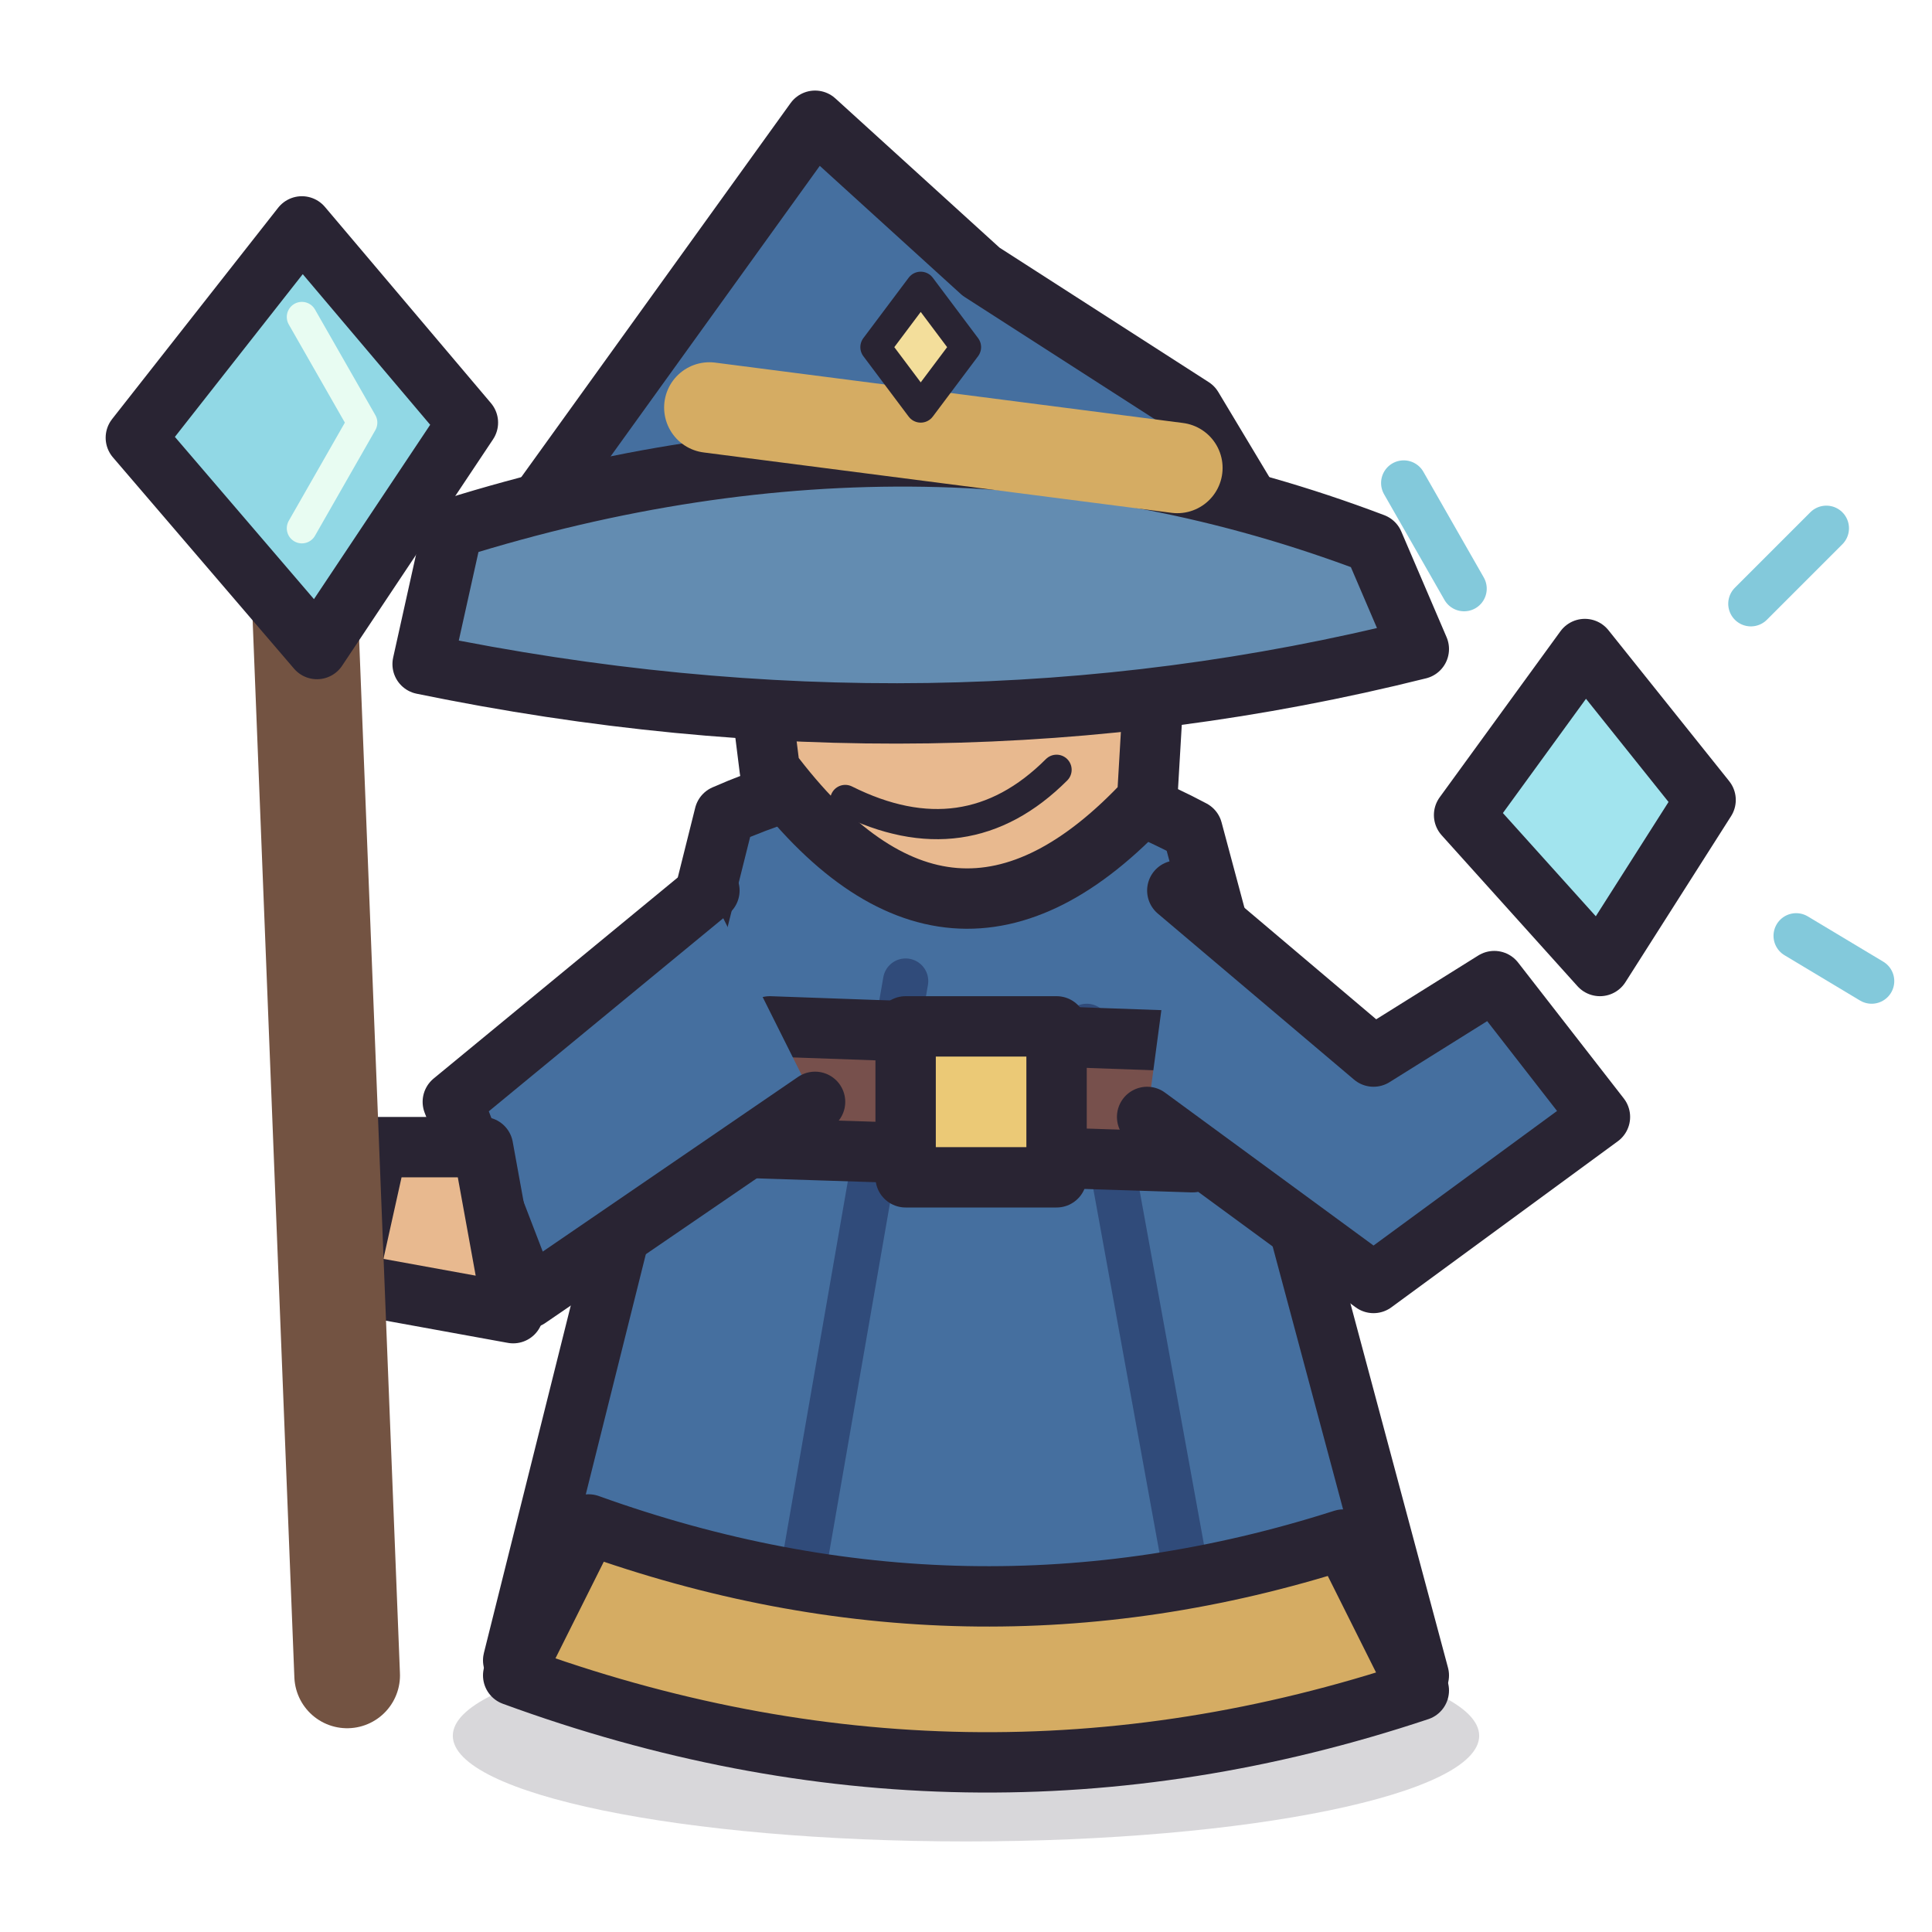
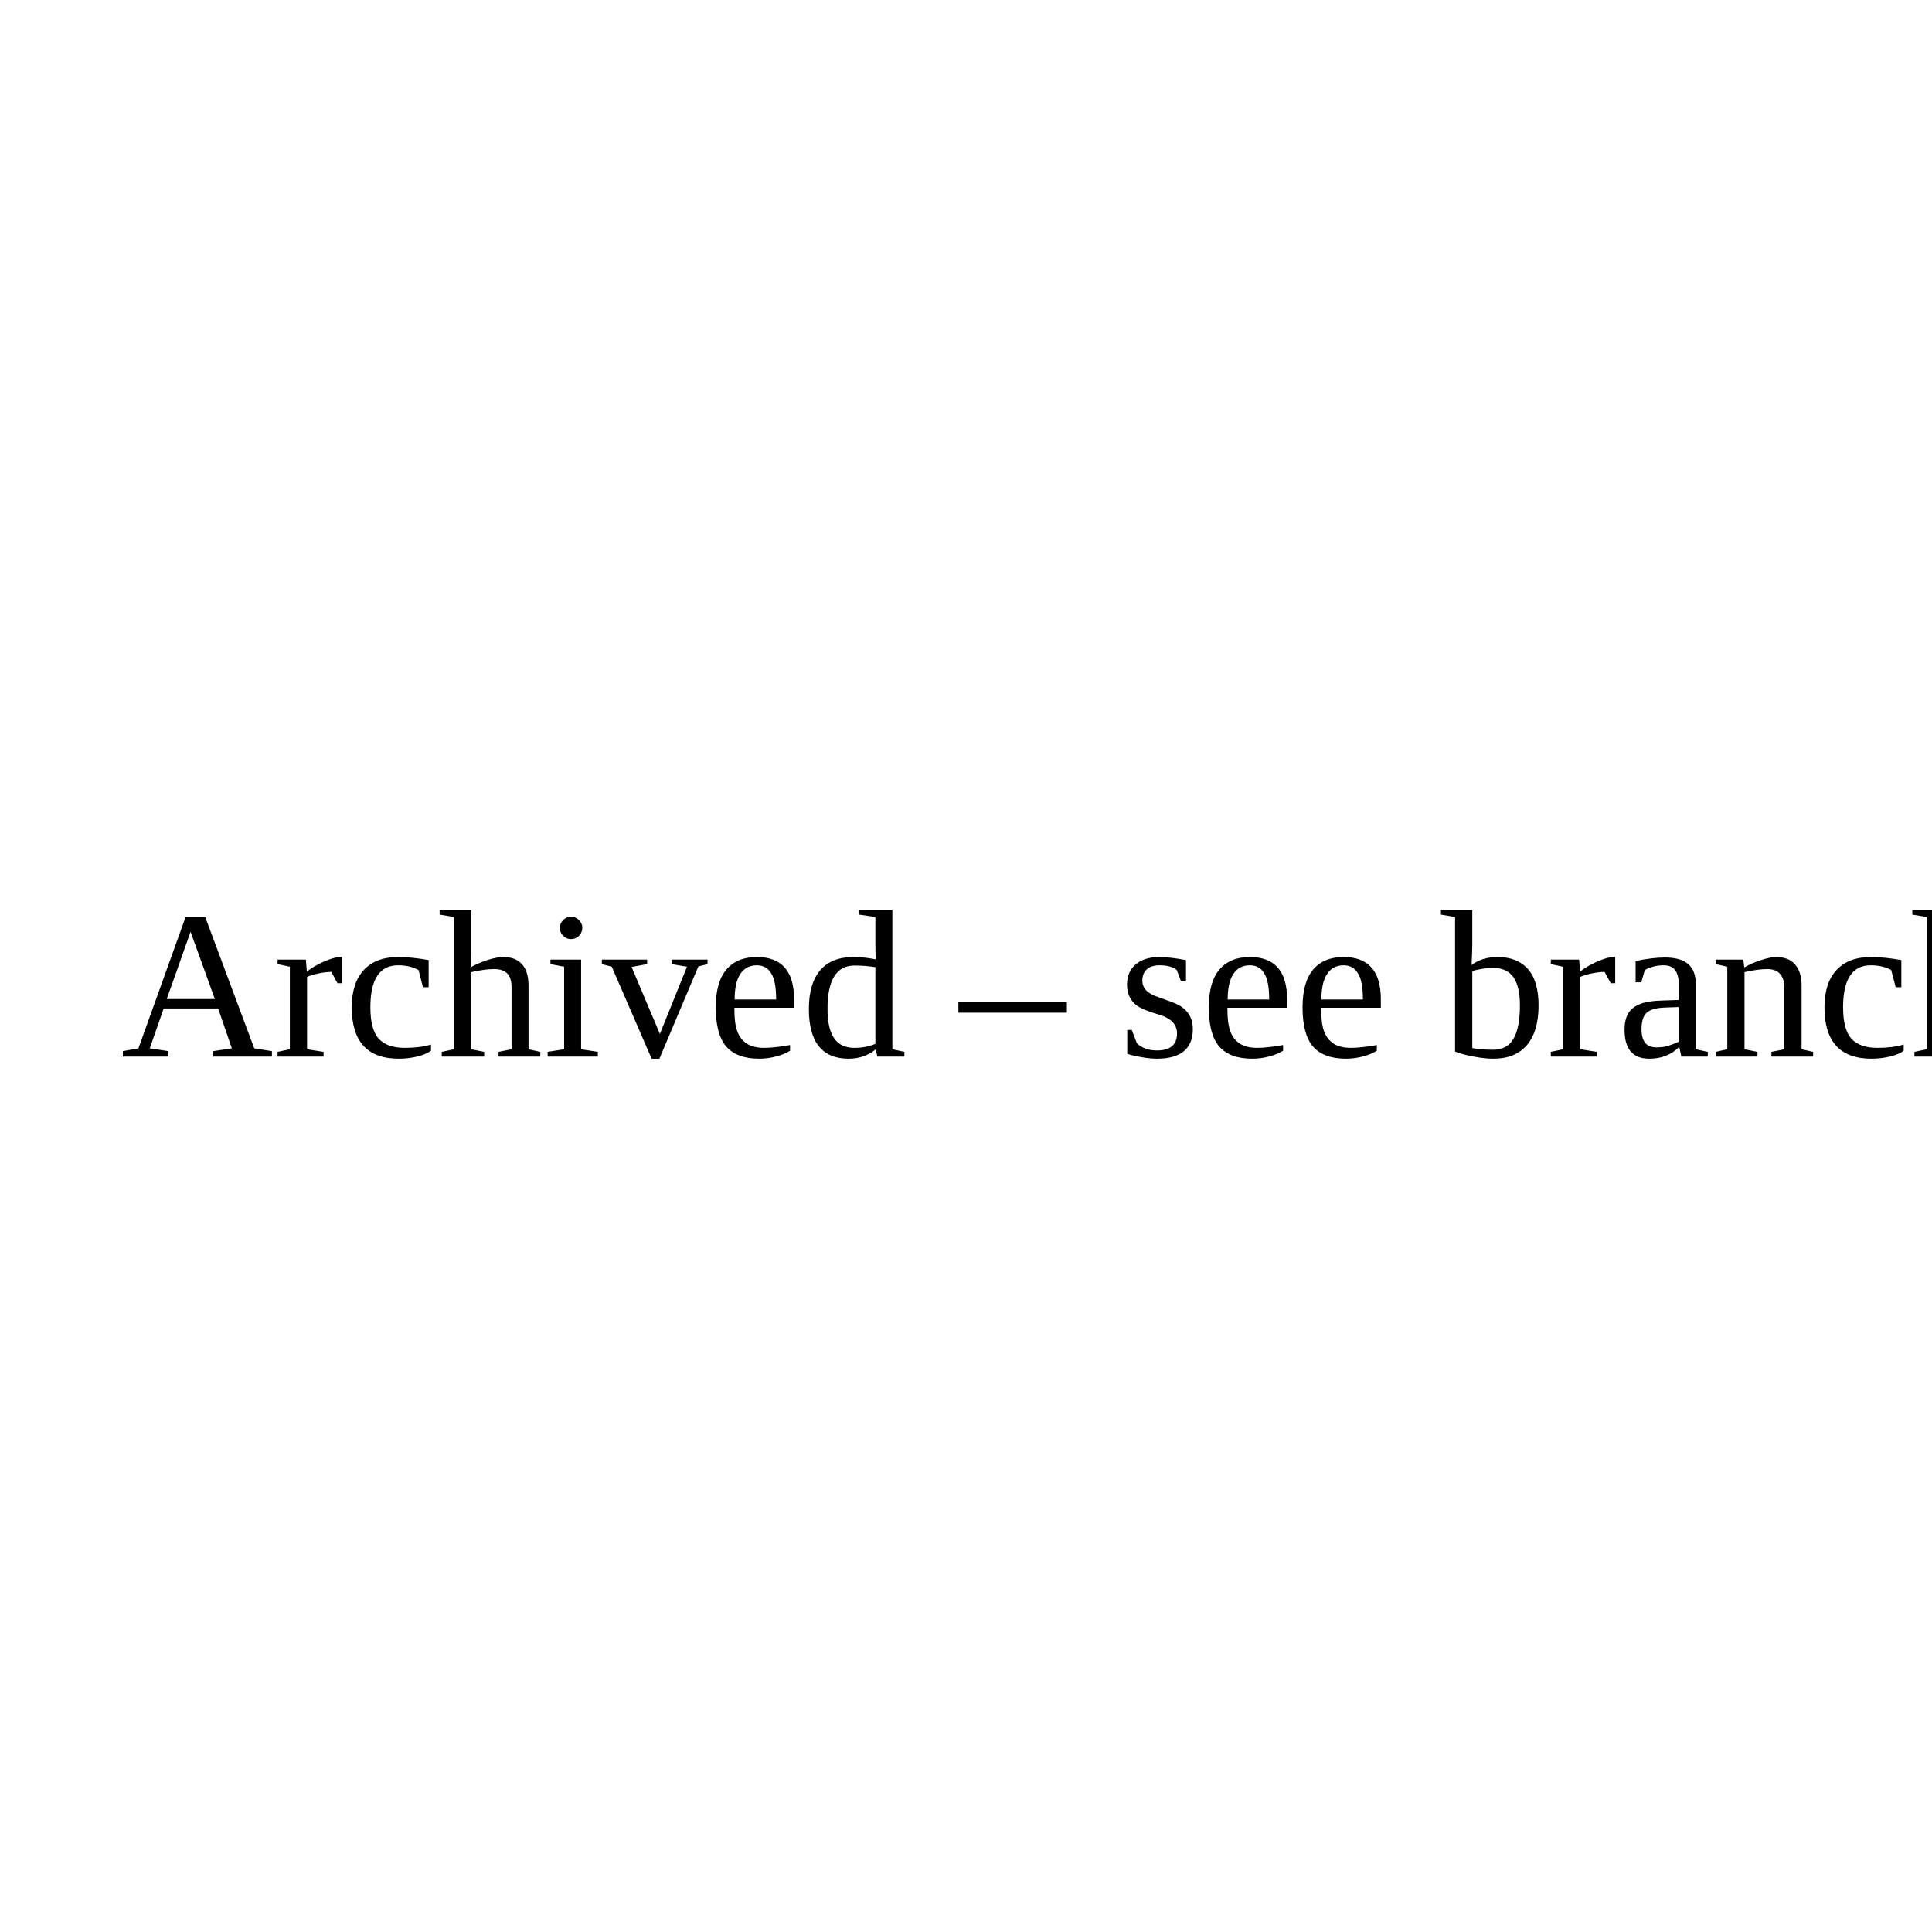
- <svg xmlns="http://www.w3.org/2000/svg" viewBox="0 0 128 128">
-   <g stroke="#292433" stroke-width="4" stroke-linecap="round" stroke-linejoin="round">
-     <ellipse cx="64" cy="115" rx="34" ry="7" fill="#292433" opacity=".18" stroke="none" />
-     <path d="M48 54 Q64 47 79 55 L94 111 Q66 119 34 110Z" fill="#456f9f" />
-     <path d="M60 65 52 111M72 68 80 112" fill="none" stroke="#304b7a" stroke-width="3" />
-     <path d="M39 101 Q64 110 89 102 L94 112 Q64 122 34 111Z" fill="#d5ac63" />
-     <path d="M51 68 79 69 79 77 48 76Z" fill="#77504c" />
-     <path d="M60 68 70 68 70 78 60 78Z" fill="#ebc976" />
-     <path d="M49 35 Q64 25 77 36 L76 53 Q63 67 51 51Z" fill="#e8b98f" />
-     <path d="M55 45 57 45M68 44 70 44" fill="none" />
-     <path d="M56 53 Q64 57 70 51" fill="none" stroke-width="2" />
-     <path d="M36 33 54 8 65 18 79 27 85 37Z" fill="#456f9f" />
-     <path d="M30 35 Q62 25 91 36 L94 43 Q62 51 28 44Z" fill="#638cb1" />
-     <path d="M47 27 78 31" fill="none" stroke="#d5ac63" stroke-width="6" />
-     <path d="M61 19 64 23 61 27 58 23Z" fill="#f3de9b" stroke-width="2" />
-     <path d="M47 59 30 73 35 86 54 73" fill="#456f9f" />
-     <path d="M78 59 91 70 99 65 106 74 91 85 76 74" fill="#456f9f" />
-     <path d="M32 76 25 76 23 85 34 87Z" fill="#e8b98f" />
-     <path d="M23 111 20 35" fill="none" stroke="#735342" stroke-width="7" />
-     <path d="M20 15 31 28 21 43 9 29Z" fill="#91d8e5" />
-     <path d="M20 21 24 28 20 35" fill="none" stroke="#e8fcf2" stroke-width="2" />
-     <path d="M105 43 113 53 106 64 97 54Z" fill="#a2e4ee" />
-     <path d="M97 39 93 32M116 40 121 35M119 62 124 65" fill="none" stroke="#83c9db" stroke-width="3" />
-   </g>
+ <svg xmlns="http://www.w3.org/2000/svg" width="128" height="128">
+   <text x="8" y="70" font-size="14">Archived – see branch old_inkfall</text>
</svg>
